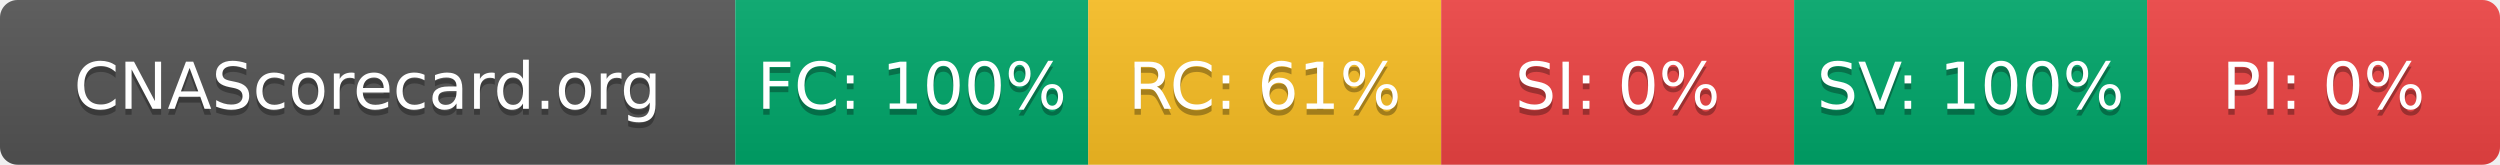
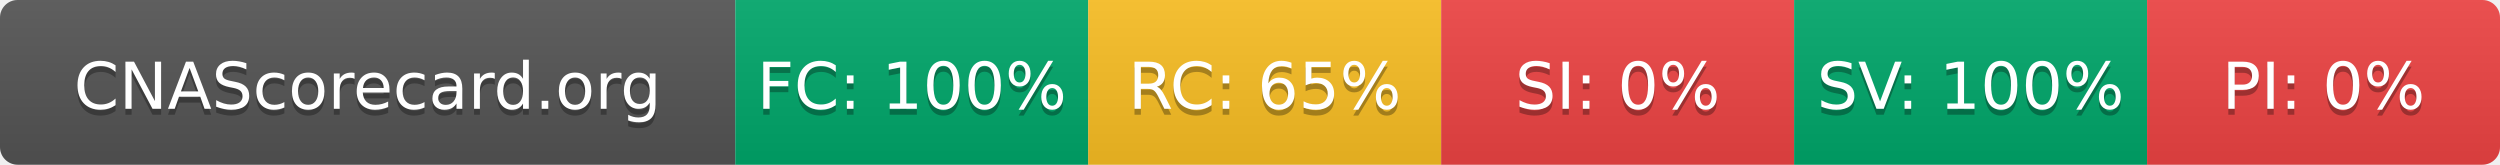
- <svg xmlns="http://www.w3.org/2000/svg" width="425" height="28" role="img" aria-label="CNAScorecard.org: FC:100% RC:61% SI:0% SV:100% PI:0%">
+ <svg xmlns="http://www.w3.org/2000/svg" width="425" height="28" role="img" aria-label="CNAScorecard.org: FC:100% RC:65% SI:0% SV:100% PI:0%">
  <linearGradient id="s" x2="0" y2="100%">
    <stop offset="0" stop-color="#bbb" stop-opacity=".1" />
    <stop offset="1" stop-opacity=".1" />
  </linearGradient>
  <clipPath id="r">
    <rect width="425" height="28" rx="3" fill="#fff" />
  </clipPath>
  <g clip-path="url(#r)">
    <rect width="125" height="28" fill="#555" />
    <rect x="125" width="60" height="28" fill="#00A86B" />
    <rect x="185" width="60" height="28" fill="#FBBF24" />
    <rect x="245" width="60" height="28" fill="#EF4444" />
    <rect x="305" width="60" height="28" fill="#00A86B" />
    <rect x="365" width="60" height="28" fill="#EF4444" />
    <rect width="425" height="28" fill="url(#s)" />
  </g>
  <g fill="#fff" text-anchor="middle" font-family="Verdana,Geneva,DejaVu Sans,sans-serif" text-rendering="geometricPrecision" font-size="110">
    <text aria-hidden="true" x="625" y="195" fill="#010101" fill-opacity=".3" transform="scale(.1)" textLength="1050">CNAScorecard.org</text>
    <text x="625" y="185" transform="scale(.1)" fill="#fff" textLength="1050">CNAScorecard.org</text>
    <text aria-hidden="true" x="1550" y="195" fill="#010101" fill-opacity=".3" transform="scale(.1)" textLength="440">FC: 100%</text>
    <text x="1550" y="185" transform="scale(.1)" fill="#fff" textLength="440">FC: 100%</text>
-     <text aria-hidden="true" x="2150" y="195" fill="#010101" fill-opacity=".3" transform="scale(.1)" textLength="385">RC: 61%</text>
-     <text x="2150" y="185" transform="scale(.1)" fill="#fff" textLength="385">RC: 61%</text>
+     <text aria-hidden="true" x="2150" y="195" fill="#010101" fill-opacity=".3" transform="scale(.1)" textLength="385">RC: 65%</text>
+     <text x="2150" y="185" transform="scale(.1)" fill="#fff" textLength="385">RC: 65%</text>
    <text aria-hidden="true" x="2750" y="195" fill="#010101" fill-opacity=".3" transform="scale(.1)" textLength="330">SI: 0%</text>
    <text x="2750" y="185" transform="scale(.1)" fill="#fff" textLength="330">SI: 0%</text>
    <text aria-hidden="true" x="3350" y="195" fill="#010101" fill-opacity=".3" transform="scale(.1)" textLength="440">SV: 100%</text>
    <text x="3350" y="185" transform="scale(.1)" fill="#fff" textLength="440">SV: 100%</text>
    <text aria-hidden="true" x="3950" y="195" fill="#010101" fill-opacity=".3" transform="scale(.1)" textLength="330">PI: 0%</text>
    <text x="3950" y="185" transform="scale(.1)" fill="#fff" textLength="330">PI: 0%</text>
  </g>
</svg>
